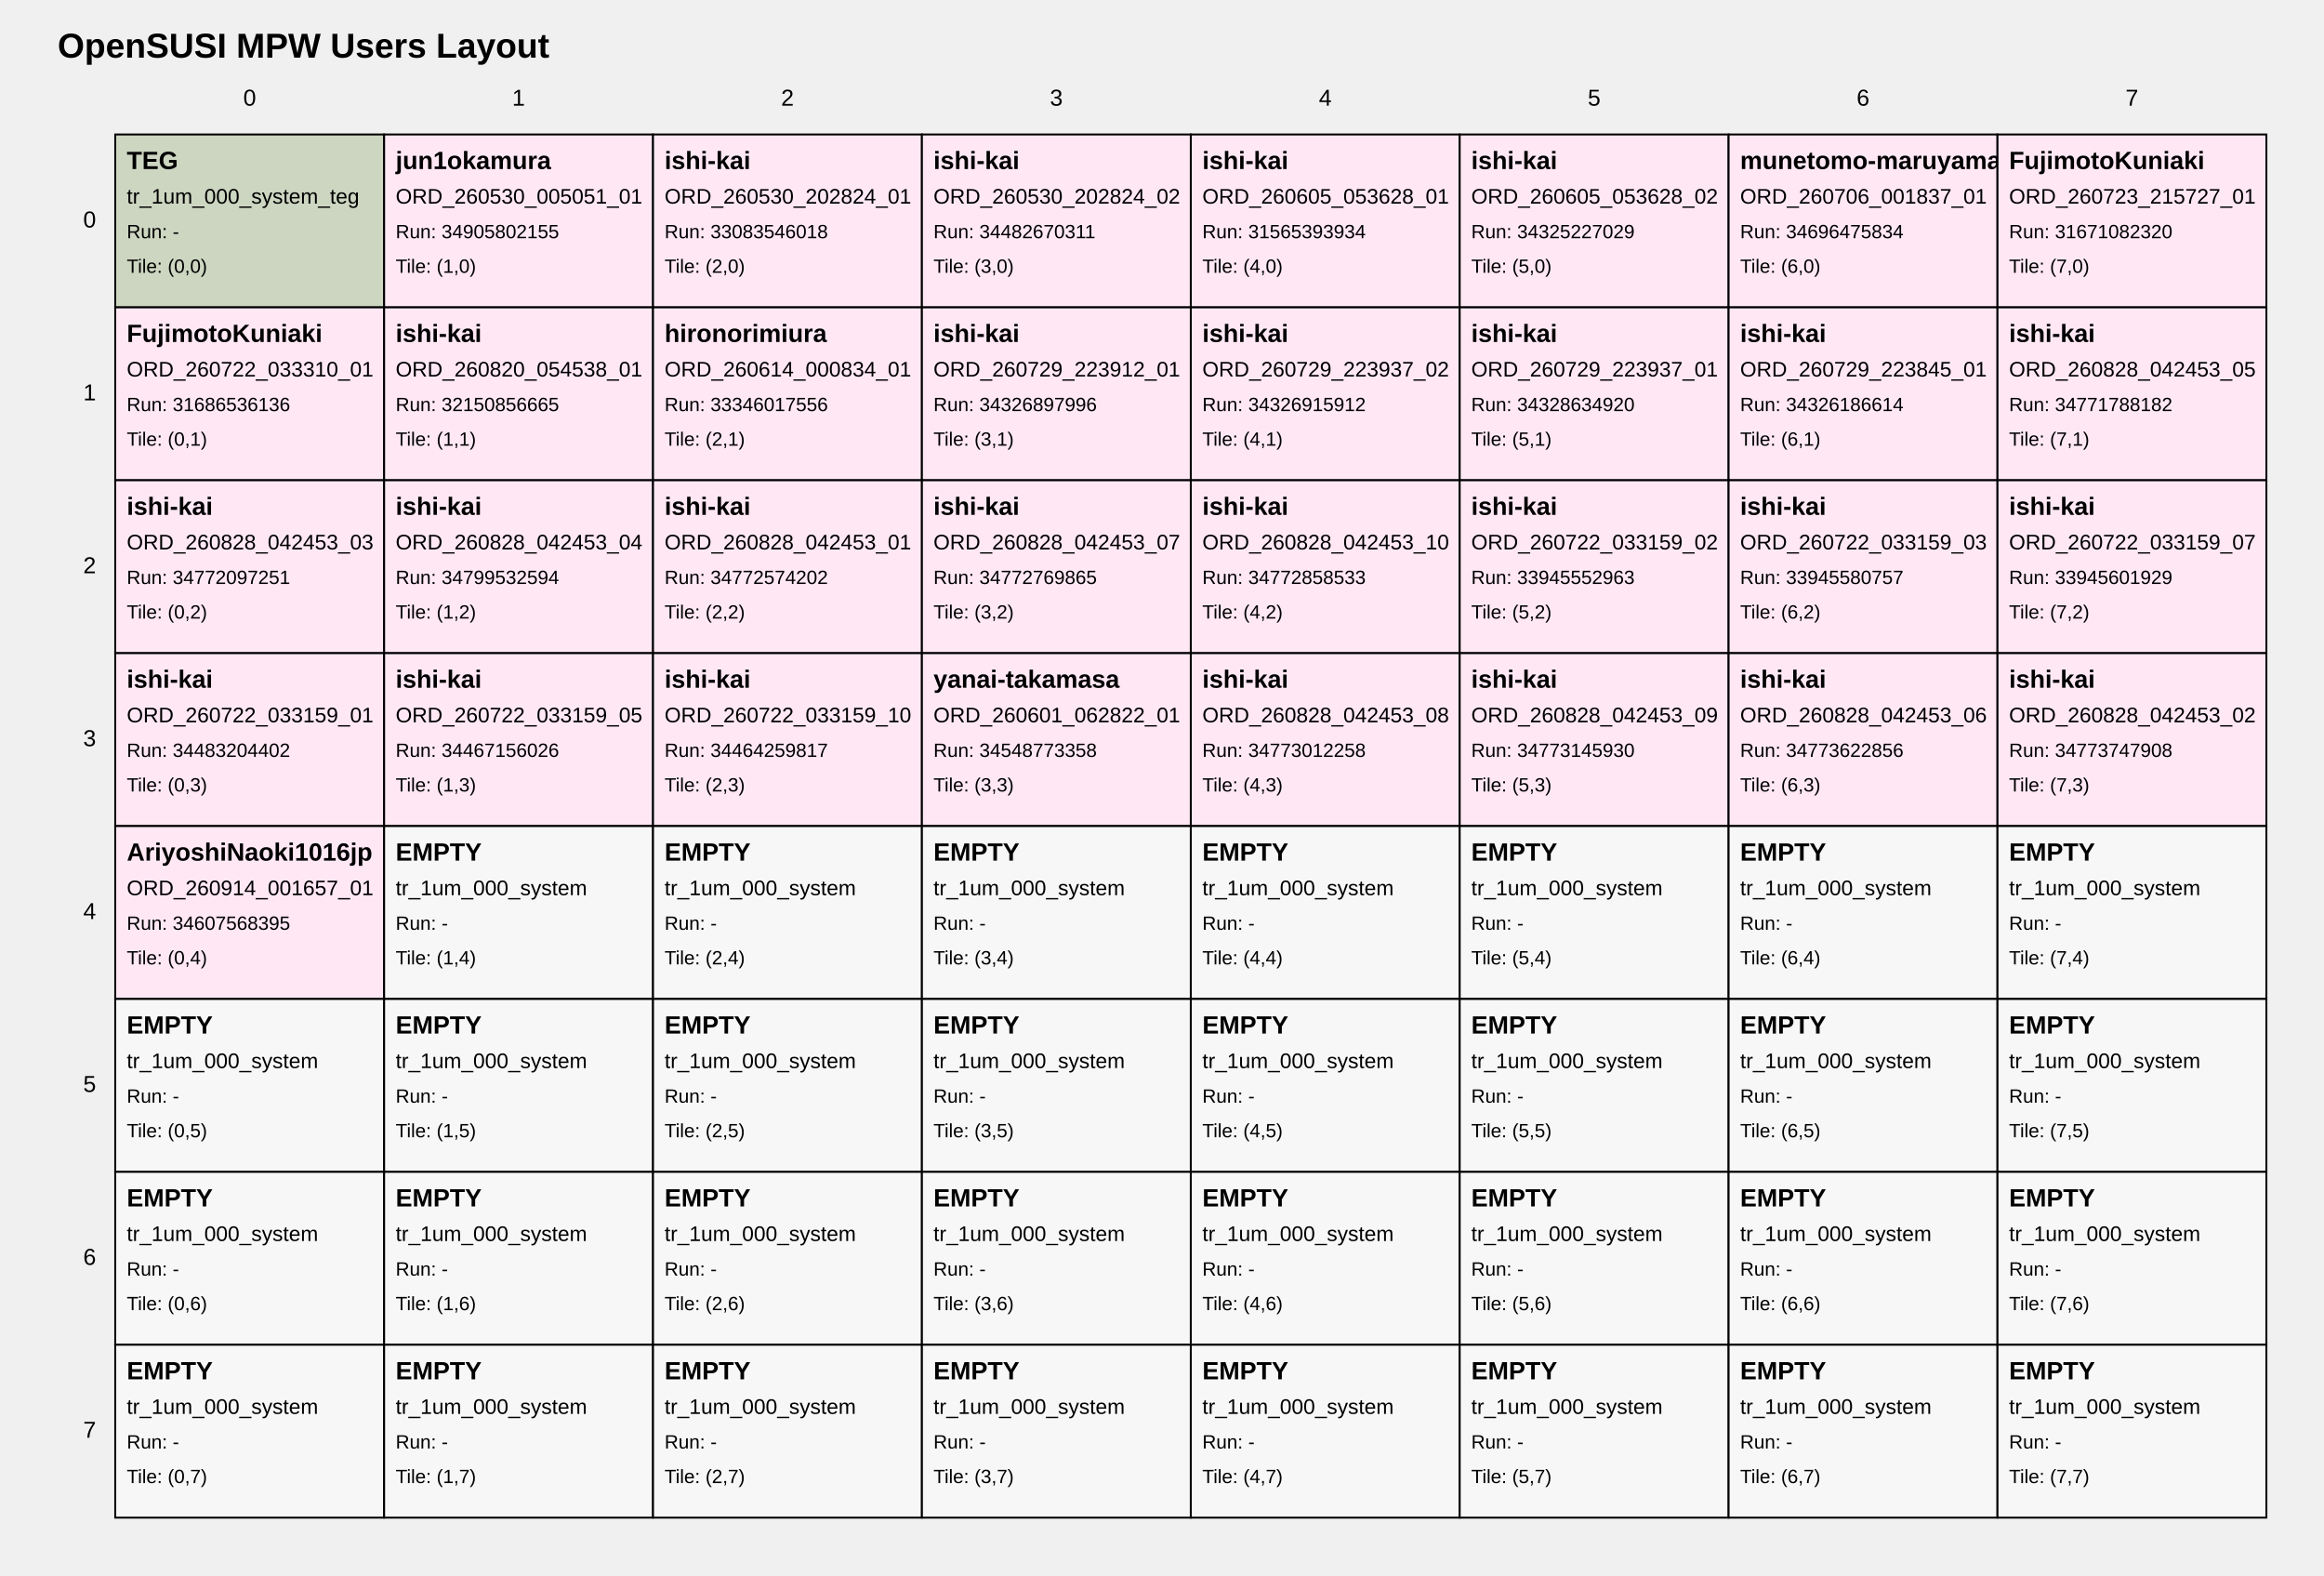
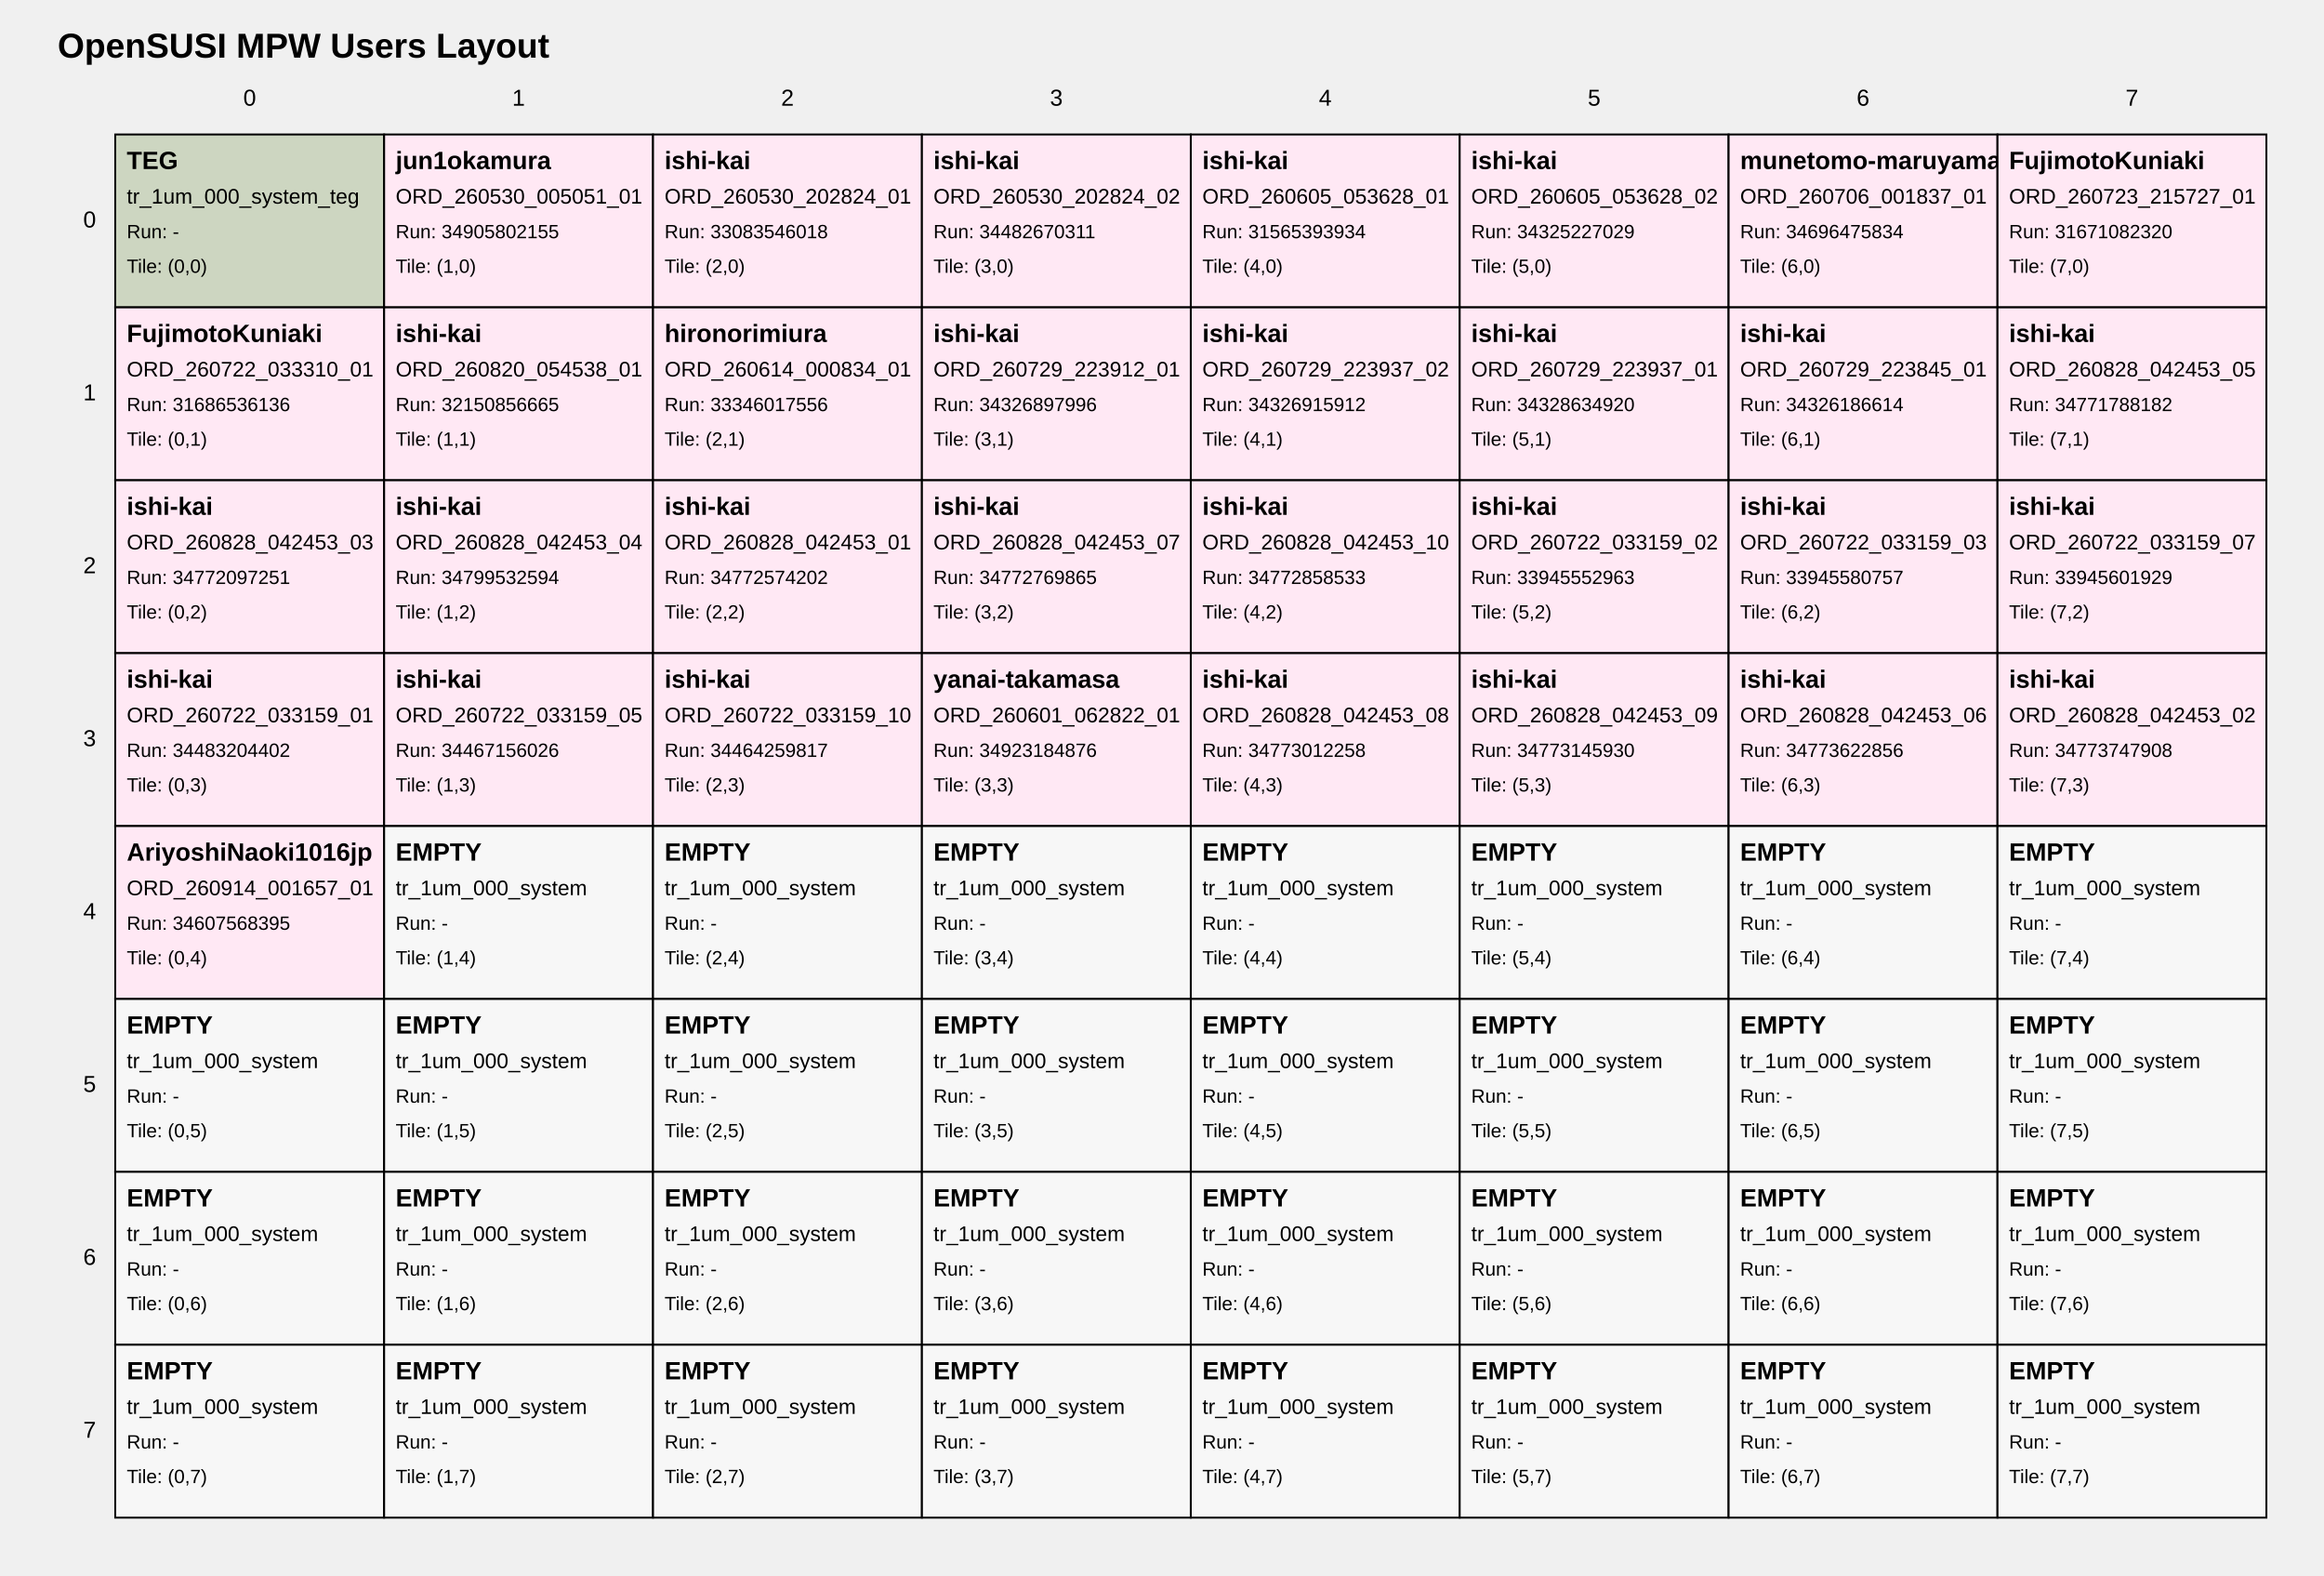
<svg xmlns="http://www.w3.org/2000/svg" width="1210" height="820" viewBox="0 0 1210 820">
  <style>
text { font-family: Arial, sans-serif; fill: black; }
.tile { fill: white; stroke: black; stroke-width: 1; }
.tile-teg { fill: #cdd6c1; }
.tile-user { fill: #ffe8f4; }
.tile-fill { fill: #f7f7f7; }
.grid-label { font-size: 12px; }
.title { font-size: 18px; font-weight: bold; }
.tile-title { font-size: 13px; font-weight: bold; }
.tile-sub { font-size: 11px; }
.tile-run { font-size: 10px; }
</style>
  <text class="title" x="30" y="30">OpenSUSI MPW Users Layout</text>
  <text class="grid-label" x="130.0" y="55" text-anchor="middle">0</text>
  <text class="grid-label" x="270.0" y="55" text-anchor="middle">1</text>
  <text class="grid-label" x="410.0" y="55" text-anchor="middle">2</text>
  <text class="grid-label" x="550.0" y="55" text-anchor="middle">3</text>
  <text class="grid-label" x="690.0" y="55" text-anchor="middle">4</text>
  <text class="grid-label" x="830.0" y="55" text-anchor="middle">5</text>
  <text class="grid-label" x="970.0" y="55" text-anchor="middle">6</text>
  <text class="grid-label" x="1110.0" y="55" text-anchor="middle">7</text>
  <text class="grid-label" x="50" y="115.0" text-anchor="end" dominant-baseline="middle">0</text>
  <text class="grid-label" x="50" y="205.0" text-anchor="end" dominant-baseline="middle">1</text>
  <text class="grid-label" x="50" y="295.0" text-anchor="end" dominant-baseline="middle">2</text>
  <text class="grid-label" x="50" y="385.0" text-anchor="end" dominant-baseline="middle">3</text>
  <text class="grid-label" x="50" y="475.0" text-anchor="end" dominant-baseline="middle">4</text>
  <text class="grid-label" x="50" y="565.0" text-anchor="end" dominant-baseline="middle">5</text>
  <text class="grid-label" x="50" y="655.0" text-anchor="end" dominant-baseline="middle">6</text>
  <text class="grid-label" x="50" y="745.0" text-anchor="end" dominant-baseline="middle">7</text>
  <a href="https://github.com/OpenSUSI/OpenSUSI_MPW_TR2026/blob/main/users/000_system" target="_blank">
    <rect class="tile tile-teg" x="60" y="70" width="140" height="90" />
    <text class="tile-title" x="66" y="88">TEG</text>
    <text class="tile-sub" x="66" y="106">tr_1um_000_system_teg</text>
    <text class="tile-run" x="66" y="124">Run: -</text>
    <text class="tile-run" x="66" y="142">Tile: (0,0)</text>
  </a>
  <a href="https://github.com/OpenSUSI/OpenSUSI_MPW_TR2026/blob/main/users/jun1okamura/ORD-260530-005051-01" target="_blank">
    <rect class="tile tile-user" x="200" y="70" width="140" height="90" />
    <text class="tile-title" x="206" y="88">jun1okamura</text>
    <text class="tile-sub" x="206" y="106">ORD_260530_005051_01</text>
    <text class="tile-run" x="206" y="124">Run: 34905802155</text>
    <text class="tile-run" x="206" y="142">Tile: (1,0)</text>
  </a>
  <a href="https://github.com/OpenSUSI/OpenSUSI_MPW_TR2026/blob/main/users/ishi-kai/ORD-260530-202824-01" target="_blank">
    <rect class="tile tile-user" x="340" y="70" width="140" height="90" />
    <text class="tile-title" x="346" y="88">ishi-kai</text>
    <text class="tile-sub" x="346" y="106">ORD_260530_202824_01</text>
    <text class="tile-run" x="346" y="124">Run: 33083546018</text>
    <text class="tile-run" x="346" y="142">Tile: (2,0)</text>
  </a>
  <a href="https://github.com/OpenSUSI/OpenSUSI_MPW_TR2026/blob/main/users/ishi-kai/ORD-260530-202824-02" target="_blank">
    <rect class="tile tile-user" x="480" y="70" width="140" height="90" />
    <text class="tile-title" x="486" y="88">ishi-kai</text>
    <text class="tile-sub" x="486" y="106">ORD_260530_202824_02</text>
    <text class="tile-run" x="486" y="124">Run: 34482670311</text>
    <text class="tile-run" x="486" y="142">Tile: (3,0)</text>
  </a>
  <a href="https://github.com/OpenSUSI/OpenSUSI_MPW_TR2026/blob/main/users/ishi-kai/ORD-260605-053628-01" target="_blank">
    <rect class="tile tile-user" x="620" y="70" width="140" height="90" />
    <text class="tile-title" x="626" y="88">ishi-kai</text>
    <text class="tile-sub" x="626" y="106">ORD_260605_053628_01</text>
    <text class="tile-run" x="626" y="124">Run: 31565393934</text>
    <text class="tile-run" x="626" y="142">Tile: (4,0)</text>
  </a>
  <a href="https://github.com/OpenSUSI/OpenSUSI_MPW_TR2026/blob/main/users/ishi-kai/ORD-260605-053628-02" target="_blank">
    <rect class="tile tile-user" x="760" y="70" width="140" height="90" />
    <text class="tile-title" x="766" y="88">ishi-kai</text>
    <text class="tile-sub" x="766" y="106">ORD_260605_053628_02</text>
    <text class="tile-run" x="766" y="124">Run: 34325227029</text>
    <text class="tile-run" x="766" y="142">Tile: (5,0)</text>
  </a>
  <a href="https://github.com/OpenSUSI/OpenSUSI_MPW_TR2026/blob/main/users/munetomo-maruyama/ORD-260706-001837-01" target="_blank">
    <rect class="tile tile-user" x="900" y="70" width="140" height="90" />
    <text class="tile-title" x="906" y="88">munetomo-maruyama</text>
    <text class="tile-sub" x="906" y="106">ORD_260706_001837_01</text>
    <text class="tile-run" x="906" y="124">Run: 34696475834</text>
    <text class="tile-run" x="906" y="142">Tile: (6,0)</text>
  </a>
  <a href="https://github.com/OpenSUSI/OpenSUSI_MPW_TR2026/blob/main/users/FujimotoKuniaki/ORD-260723-215727-01" target="_blank">
    <rect class="tile tile-user" x="1040" y="70" width="140" height="90" />
    <text class="tile-title" x="1046" y="88">FujimotoKuniaki</text>
    <text class="tile-sub" x="1046" y="106">ORD_260723_215727_01</text>
    <text class="tile-run" x="1046" y="124">Run: 31671082320</text>
    <text class="tile-run" x="1046" y="142">Tile: (7,0)</text>
  </a>
  <a href="https://github.com/OpenSUSI/OpenSUSI_MPW_TR2026/blob/main/users/FujimotoKuniaki/ORD-260722-033310-01" target="_blank">
    <rect class="tile tile-user" x="60" y="160" width="140" height="90" />
    <text class="tile-title" x="66" y="178">FujimotoKuniaki</text>
    <text class="tile-sub" x="66" y="196">ORD_260722_033310_01</text>
    <text class="tile-run" x="66" y="214">Run: 31686536136</text>
    <text class="tile-run" x="66" y="232">Tile: (0,1)</text>
  </a>
  <a href="https://github.com/OpenSUSI/OpenSUSI_MPW_TR2026/blob/main/users/ishi-kai/ORD-260820-054538-01" target="_blank">
    <rect class="tile tile-user" x="200" y="160" width="140" height="90" />
    <text class="tile-title" x="206" y="178">ishi-kai</text>
    <text class="tile-sub" x="206" y="196">ORD_260820_054538_01</text>
    <text class="tile-run" x="206" y="214">Run: 32150856665</text>
    <text class="tile-run" x="206" y="232">Tile: (1,1)</text>
  </a>
  <a href="https://github.com/OpenSUSI/OpenSUSI_MPW_TR2026/blob/main/users/hironorimiura/ORD-260614-000834-01" target="_blank">
    <rect class="tile tile-user" x="340" y="160" width="140" height="90" />
    <text class="tile-title" x="346" y="178">hironorimiura</text>
    <text class="tile-sub" x="346" y="196">ORD_260614_000834_01</text>
    <text class="tile-run" x="346" y="214">Run: 33346017556</text>
    <text class="tile-run" x="346" y="232">Tile: (2,1)</text>
  </a>
  <a href="https://github.com/OpenSUSI/OpenSUSI_MPW_TR2026/blob/main/users/ishi-kai/ORD-260729-223912-01" target="_blank">
    <rect class="tile tile-user" x="480" y="160" width="140" height="90" />
    <text class="tile-title" x="486" y="178">ishi-kai</text>
    <text class="tile-sub" x="486" y="196">ORD_260729_223912_01</text>
    <text class="tile-run" x="486" y="214">Run: 34326897996</text>
    <text class="tile-run" x="486" y="232">Tile: (3,1)</text>
  </a>
  <a href="https://github.com/OpenSUSI/OpenSUSI_MPW_TR2026/blob/main/users/ishi-kai/ORD-260729-223937-02" target="_blank">
    <rect class="tile tile-user" x="620" y="160" width="140" height="90" />
    <text class="tile-title" x="626" y="178">ishi-kai</text>
    <text class="tile-sub" x="626" y="196">ORD_260729_223937_02</text>
    <text class="tile-run" x="626" y="214">Run: 34326915912</text>
    <text class="tile-run" x="626" y="232">Tile: (4,1)</text>
  </a>
  <a href="https://github.com/OpenSUSI/OpenSUSI_MPW_TR2026/blob/main/users/ishi-kai/ORD-260729-223937-01" target="_blank">
    <rect class="tile tile-user" x="760" y="160" width="140" height="90" />
    <text class="tile-title" x="766" y="178">ishi-kai</text>
    <text class="tile-sub" x="766" y="196">ORD_260729_223937_01</text>
    <text class="tile-run" x="766" y="214">Run: 34328634920</text>
    <text class="tile-run" x="766" y="232">Tile: (5,1)</text>
  </a>
  <a href="https://github.com/OpenSUSI/OpenSUSI_MPW_TR2026/blob/main/users/ishi-kai/ORD-260729-223845-01" target="_blank">
    <rect class="tile tile-user" x="900" y="160" width="140" height="90" />
    <text class="tile-title" x="906" y="178">ishi-kai</text>
    <text class="tile-sub" x="906" y="196">ORD_260729_223845_01</text>
    <text class="tile-run" x="906" y="214">Run: 34326186614</text>
    <text class="tile-run" x="906" y="232">Tile: (6,1)</text>
  </a>
  <a href="https://github.com/OpenSUSI/OpenSUSI_MPW_TR2026/blob/main/users/ishi-kai/ORD-260828-042453-05" target="_blank">
    <rect class="tile tile-user" x="1040" y="160" width="140" height="90" />
    <text class="tile-title" x="1046" y="178">ishi-kai</text>
    <text class="tile-sub" x="1046" y="196">ORD_260828_042453_05</text>
    <text class="tile-run" x="1046" y="214">Run: 34771788182</text>
    <text class="tile-run" x="1046" y="232">Tile: (7,1)</text>
  </a>
  <a href="https://github.com/OpenSUSI/OpenSUSI_MPW_TR2026/blob/main/users/ishi-kai/ORD-260828-042453-03" target="_blank">
    <rect class="tile tile-user" x="60" y="250" width="140" height="90" />
    <text class="tile-title" x="66" y="268">ishi-kai</text>
    <text class="tile-sub" x="66" y="286">ORD_260828_042453_03</text>
    <text class="tile-run" x="66" y="304">Run: 34772097251</text>
    <text class="tile-run" x="66" y="322">Tile: (0,2)</text>
  </a>
  <a href="https://github.com/OpenSUSI/OpenSUSI_MPW_TR2026/blob/main/users/ishi-kai/ORD-260828-042453-04" target="_blank">
    <rect class="tile tile-user" x="200" y="250" width="140" height="90" />
    <text class="tile-title" x="206" y="268">ishi-kai</text>
    <text class="tile-sub" x="206" y="286">ORD_260828_042453_04</text>
    <text class="tile-run" x="206" y="304">Run: 34799532594</text>
    <text class="tile-run" x="206" y="322">Tile: (1,2)</text>
  </a>
  <a href="https://github.com/OpenSUSI/OpenSUSI_MPW_TR2026/blob/main/users/ishi-kai/ORD-260828-042453-01" target="_blank">
    <rect class="tile tile-user" x="340" y="250" width="140" height="90" />
    <text class="tile-title" x="346" y="268">ishi-kai</text>
    <text class="tile-sub" x="346" y="286">ORD_260828_042453_01</text>
    <text class="tile-run" x="346" y="304">Run: 34772574202</text>
    <text class="tile-run" x="346" y="322">Tile: (2,2)</text>
  </a>
  <a href="https://github.com/OpenSUSI/OpenSUSI_MPW_TR2026/blob/main/users/ishi-kai/ORD-260828-042453-07" target="_blank">
    <rect class="tile tile-user" x="480" y="250" width="140" height="90" />
    <text class="tile-title" x="486" y="268">ishi-kai</text>
    <text class="tile-sub" x="486" y="286">ORD_260828_042453_07</text>
    <text class="tile-run" x="486" y="304">Run: 34772769865</text>
    <text class="tile-run" x="486" y="322">Tile: (3,2)</text>
  </a>
  <a href="https://github.com/OpenSUSI/OpenSUSI_MPW_TR2026/blob/main/users/ishi-kai/ORD-260828-042453-10" target="_blank">
    <rect class="tile tile-user" x="620" y="250" width="140" height="90" />
    <text class="tile-title" x="626" y="268">ishi-kai</text>
    <text class="tile-sub" x="626" y="286">ORD_260828_042453_10</text>
    <text class="tile-run" x="626" y="304">Run: 34772858533</text>
    <text class="tile-run" x="626" y="322">Tile: (4,2)</text>
  </a>
  <a href="https://github.com/OpenSUSI/OpenSUSI_MPW_TR2026/blob/main/users/ishi-kai/ORD-260722-033159-02" target="_blank">
    <rect class="tile tile-user" x="760" y="250" width="140" height="90" />
    <text class="tile-title" x="766" y="268">ishi-kai</text>
    <text class="tile-sub" x="766" y="286">ORD_260722_033159_02</text>
    <text class="tile-run" x="766" y="304">Run: 33945552963</text>
    <text class="tile-run" x="766" y="322">Tile: (5,2)</text>
  </a>
  <a href="https://github.com/OpenSUSI/OpenSUSI_MPW_TR2026/blob/main/users/ishi-kai/ORD-260722-033159-03" target="_blank">
    <rect class="tile tile-user" x="900" y="250" width="140" height="90" />
    <text class="tile-title" x="906" y="268">ishi-kai</text>
    <text class="tile-sub" x="906" y="286">ORD_260722_033159_03</text>
    <text class="tile-run" x="906" y="304">Run: 33945580757</text>
    <text class="tile-run" x="906" y="322">Tile: (6,2)</text>
  </a>
  <a href="https://github.com/OpenSUSI/OpenSUSI_MPW_TR2026/blob/main/users/ishi-kai/ORD-260722-033159-07" target="_blank">
    <rect class="tile tile-user" x="1040" y="250" width="140" height="90" />
    <text class="tile-title" x="1046" y="268">ishi-kai</text>
    <text class="tile-sub" x="1046" y="286">ORD_260722_033159_07</text>
    <text class="tile-run" x="1046" y="304">Run: 33945601929</text>
    <text class="tile-run" x="1046" y="322">Tile: (7,2)</text>
  </a>
  <a href="https://github.com/OpenSUSI/OpenSUSI_MPW_TR2026/blob/main/users/ishi-kai/ORD-260722-033159-01" target="_blank">
    <rect class="tile tile-user" x="60" y="340" width="140" height="90" />
    <text class="tile-title" x="66" y="358">ishi-kai</text>
    <text class="tile-sub" x="66" y="376">ORD_260722_033159_01</text>
    <text class="tile-run" x="66" y="394">Run: 34483204402</text>
    <text class="tile-run" x="66" y="412">Tile: (0,3)</text>
  </a>
  <a href="https://github.com/OpenSUSI/OpenSUSI_MPW_TR2026/blob/main/users/ishi-kai/ORD-260722-033159-05" target="_blank">
    <rect class="tile tile-user" x="200" y="340" width="140" height="90" />
    <text class="tile-title" x="206" y="358">ishi-kai</text>
    <text class="tile-sub" x="206" y="376">ORD_260722_033159_05</text>
    <text class="tile-run" x="206" y="394">Run: 34467156026</text>
    <text class="tile-run" x="206" y="412">Tile: (1,3)</text>
  </a>
  <a href="https://github.com/OpenSUSI/OpenSUSI_MPW_TR2026/blob/main/users/ishi-kai/ORD-260722-033159-10" target="_blank">
    <rect class="tile tile-user" x="340" y="340" width="140" height="90" />
    <text class="tile-title" x="346" y="358">ishi-kai</text>
    <text class="tile-sub" x="346" y="376">ORD_260722_033159_10</text>
    <text class="tile-run" x="346" y="394">Run: 34464259817</text>
    <text class="tile-run" x="346" y="412">Tile: (2,3)</text>
  </a>
  <a href="https://github.com/OpenSUSI/OpenSUSI_MPW_TR2026/blob/main/users/yanai-takamasa/ORD-260601-062822-01" target="_blank">
    <rect class="tile tile-user" x="480" y="340" width="140" height="90" />
    <text class="tile-title" x="486" y="358">yanai-takamasa</text>
    <text class="tile-sub" x="486" y="376">ORD_260601_062822_01</text>
-     <text class="tile-run" x="486" y="394">Run: 34548773358</text>
+     <text class="tile-run" x="486" y="394">Run: 34923184876</text>
    <text class="tile-run" x="486" y="412">Tile: (3,3)</text>
  </a>
  <a href="https://github.com/OpenSUSI/OpenSUSI_MPW_TR2026/blob/main/users/ishi-kai/ORD-260828-042453-08" target="_blank">
    <rect class="tile tile-user" x="620" y="340" width="140" height="90" />
    <text class="tile-title" x="626" y="358">ishi-kai</text>
    <text class="tile-sub" x="626" y="376">ORD_260828_042453_08</text>
    <text class="tile-run" x="626" y="394">Run: 34773012258</text>
    <text class="tile-run" x="626" y="412">Tile: (4,3)</text>
  </a>
  <a href="https://github.com/OpenSUSI/OpenSUSI_MPW_TR2026/blob/main/users/ishi-kai/ORD-260828-042453-09" target="_blank">
    <rect class="tile tile-user" x="760" y="340" width="140" height="90" />
    <text class="tile-title" x="766" y="358">ishi-kai</text>
    <text class="tile-sub" x="766" y="376">ORD_260828_042453_09</text>
    <text class="tile-run" x="766" y="394">Run: 34773145930</text>
    <text class="tile-run" x="766" y="412">Tile: (5,3)</text>
  </a>
  <a href="https://github.com/OpenSUSI/OpenSUSI_MPW_TR2026/blob/main/users/ishi-kai/ORD-260828-042453-06" target="_blank">
    <rect class="tile tile-user" x="900" y="340" width="140" height="90" />
    <text class="tile-title" x="906" y="358">ishi-kai</text>
    <text class="tile-sub" x="906" y="376">ORD_260828_042453_06</text>
    <text class="tile-run" x="906" y="394">Run: 34773622856</text>
    <text class="tile-run" x="906" y="412">Tile: (6,3)</text>
  </a>
  <a href="https://github.com/OpenSUSI/OpenSUSI_MPW_TR2026/blob/main/users/ishi-kai/ORD-260828-042453-02" target="_blank">
    <rect class="tile tile-user" x="1040" y="340" width="140" height="90" />
    <text class="tile-title" x="1046" y="358">ishi-kai</text>
    <text class="tile-sub" x="1046" y="376">ORD_260828_042453_02</text>
    <text class="tile-run" x="1046" y="394">Run: 34773747908</text>
    <text class="tile-run" x="1046" y="412">Tile: (7,3)</text>
  </a>
  <a href="https://github.com/OpenSUSI/OpenSUSI_MPW_TR2026/blob/main/users/AriyoshiNaoki1016jp/ORD-260914-001657-01" target="_blank">
    <rect class="tile tile-user" x="60" y="430" width="140" height="90" />
    <text class="tile-title" x="66" y="448">AriyoshiNaoki1016jp</text>
    <text class="tile-sub" x="66" y="466">ORD_260914_001657_01</text>
    <text class="tile-run" x="66" y="484">Run: 34607568395</text>
    <text class="tile-run" x="66" y="502">Tile: (0,4)</text>
  </a>
  <a href="https://github.com/OpenSUSI/OpenSUSI_MPW_TR2026/blob/main/users/000_system" target="_blank">
    <rect class="tile tile-fill" x="200" y="430" width="140" height="90" />
    <text class="tile-title" x="206" y="448">EMPTY</text>
    <text class="tile-sub" x="206" y="466">tr_1um_000_system</text>
    <text class="tile-run" x="206" y="484">Run: -</text>
    <text class="tile-run" x="206" y="502">Tile: (1,4)</text>
  </a>
  <a href="https://github.com/OpenSUSI/OpenSUSI_MPW_TR2026/blob/main/users/000_system" target="_blank">
    <rect class="tile tile-fill" x="340" y="430" width="140" height="90" />
    <text class="tile-title" x="346" y="448">EMPTY</text>
    <text class="tile-sub" x="346" y="466">tr_1um_000_system</text>
    <text class="tile-run" x="346" y="484">Run: -</text>
    <text class="tile-run" x="346" y="502">Tile: (2,4)</text>
  </a>
  <a href="https://github.com/OpenSUSI/OpenSUSI_MPW_TR2026/blob/main/users/000_system" target="_blank">
    <rect class="tile tile-fill" x="480" y="430" width="140" height="90" />
    <text class="tile-title" x="486" y="448">EMPTY</text>
    <text class="tile-sub" x="486" y="466">tr_1um_000_system</text>
    <text class="tile-run" x="486" y="484">Run: -</text>
    <text class="tile-run" x="486" y="502">Tile: (3,4)</text>
  </a>
  <a href="https://github.com/OpenSUSI/OpenSUSI_MPW_TR2026/blob/main/users/000_system" target="_blank">
    <rect class="tile tile-fill" x="620" y="430" width="140" height="90" />
    <text class="tile-title" x="626" y="448">EMPTY</text>
    <text class="tile-sub" x="626" y="466">tr_1um_000_system</text>
    <text class="tile-run" x="626" y="484">Run: -</text>
    <text class="tile-run" x="626" y="502">Tile: (4,4)</text>
  </a>
  <a href="https://github.com/OpenSUSI/OpenSUSI_MPW_TR2026/blob/main/users/000_system" target="_blank">
    <rect class="tile tile-fill" x="760" y="430" width="140" height="90" />
    <text class="tile-title" x="766" y="448">EMPTY</text>
    <text class="tile-sub" x="766" y="466">tr_1um_000_system</text>
    <text class="tile-run" x="766" y="484">Run: -</text>
    <text class="tile-run" x="766" y="502">Tile: (5,4)</text>
  </a>
  <a href="https://github.com/OpenSUSI/OpenSUSI_MPW_TR2026/blob/main/users/000_system" target="_blank">
    <rect class="tile tile-fill" x="900" y="430" width="140" height="90" />
    <text class="tile-title" x="906" y="448">EMPTY</text>
    <text class="tile-sub" x="906" y="466">tr_1um_000_system</text>
    <text class="tile-run" x="906" y="484">Run: -</text>
    <text class="tile-run" x="906" y="502">Tile: (6,4)</text>
  </a>
  <a href="https://github.com/OpenSUSI/OpenSUSI_MPW_TR2026/blob/main/users/000_system" target="_blank">
    <rect class="tile tile-fill" x="1040" y="430" width="140" height="90" />
    <text class="tile-title" x="1046" y="448">EMPTY</text>
    <text class="tile-sub" x="1046" y="466">tr_1um_000_system</text>
    <text class="tile-run" x="1046" y="484">Run: -</text>
    <text class="tile-run" x="1046" y="502">Tile: (7,4)</text>
  </a>
  <a href="https://github.com/OpenSUSI/OpenSUSI_MPW_TR2026/blob/main/users/000_system" target="_blank">
    <rect class="tile tile-fill" x="60" y="520" width="140" height="90" />
    <text class="tile-title" x="66" y="538">EMPTY</text>
    <text class="tile-sub" x="66" y="556">tr_1um_000_system</text>
    <text class="tile-run" x="66" y="574">Run: -</text>
    <text class="tile-run" x="66" y="592">Tile: (0,5)</text>
  </a>
  <a href="https://github.com/OpenSUSI/OpenSUSI_MPW_TR2026/blob/main/users/000_system" target="_blank">
    <rect class="tile tile-fill" x="200" y="520" width="140" height="90" />
    <text class="tile-title" x="206" y="538">EMPTY</text>
    <text class="tile-sub" x="206" y="556">tr_1um_000_system</text>
    <text class="tile-run" x="206" y="574">Run: -</text>
    <text class="tile-run" x="206" y="592">Tile: (1,5)</text>
  </a>
  <a href="https://github.com/OpenSUSI/OpenSUSI_MPW_TR2026/blob/main/users/000_system" target="_blank">
    <rect class="tile tile-fill" x="340" y="520" width="140" height="90" />
    <text class="tile-title" x="346" y="538">EMPTY</text>
    <text class="tile-sub" x="346" y="556">tr_1um_000_system</text>
    <text class="tile-run" x="346" y="574">Run: -</text>
    <text class="tile-run" x="346" y="592">Tile: (2,5)</text>
  </a>
  <a href="https://github.com/OpenSUSI/OpenSUSI_MPW_TR2026/blob/main/users/000_system" target="_blank">
    <rect class="tile tile-fill" x="480" y="520" width="140" height="90" />
    <text class="tile-title" x="486" y="538">EMPTY</text>
    <text class="tile-sub" x="486" y="556">tr_1um_000_system</text>
    <text class="tile-run" x="486" y="574">Run: -</text>
    <text class="tile-run" x="486" y="592">Tile: (3,5)</text>
  </a>
  <a href="https://github.com/OpenSUSI/OpenSUSI_MPW_TR2026/blob/main/users/000_system" target="_blank">
    <rect class="tile tile-fill" x="620" y="520" width="140" height="90" />
    <text class="tile-title" x="626" y="538">EMPTY</text>
    <text class="tile-sub" x="626" y="556">tr_1um_000_system</text>
    <text class="tile-run" x="626" y="574">Run: -</text>
    <text class="tile-run" x="626" y="592">Tile: (4,5)</text>
  </a>
  <a href="https://github.com/OpenSUSI/OpenSUSI_MPW_TR2026/blob/main/users/000_system" target="_blank">
    <rect class="tile tile-fill" x="760" y="520" width="140" height="90" />
    <text class="tile-title" x="766" y="538">EMPTY</text>
    <text class="tile-sub" x="766" y="556">tr_1um_000_system</text>
    <text class="tile-run" x="766" y="574">Run: -</text>
    <text class="tile-run" x="766" y="592">Tile: (5,5)</text>
  </a>
  <a href="https://github.com/OpenSUSI/OpenSUSI_MPW_TR2026/blob/main/users/000_system" target="_blank">
    <rect class="tile tile-fill" x="900" y="520" width="140" height="90" />
    <text class="tile-title" x="906" y="538">EMPTY</text>
    <text class="tile-sub" x="906" y="556">tr_1um_000_system</text>
    <text class="tile-run" x="906" y="574">Run: -</text>
    <text class="tile-run" x="906" y="592">Tile: (6,5)</text>
  </a>
  <a href="https://github.com/OpenSUSI/OpenSUSI_MPW_TR2026/blob/main/users/000_system" target="_blank">
    <rect class="tile tile-fill" x="1040" y="520" width="140" height="90" />
    <text class="tile-title" x="1046" y="538">EMPTY</text>
    <text class="tile-sub" x="1046" y="556">tr_1um_000_system</text>
    <text class="tile-run" x="1046" y="574">Run: -</text>
    <text class="tile-run" x="1046" y="592">Tile: (7,5)</text>
  </a>
  <a href="https://github.com/OpenSUSI/OpenSUSI_MPW_TR2026/blob/main/users/000_system" target="_blank">
    <rect class="tile tile-fill" x="60" y="610" width="140" height="90" />
    <text class="tile-title" x="66" y="628">EMPTY</text>
    <text class="tile-sub" x="66" y="646">tr_1um_000_system</text>
    <text class="tile-run" x="66" y="664">Run: -</text>
    <text class="tile-run" x="66" y="682">Tile: (0,6)</text>
  </a>
  <a href="https://github.com/OpenSUSI/OpenSUSI_MPW_TR2026/blob/main/users/000_system" target="_blank">
    <rect class="tile tile-fill" x="200" y="610" width="140" height="90" />
    <text class="tile-title" x="206" y="628">EMPTY</text>
    <text class="tile-sub" x="206" y="646">tr_1um_000_system</text>
    <text class="tile-run" x="206" y="664">Run: -</text>
    <text class="tile-run" x="206" y="682">Tile: (1,6)</text>
  </a>
  <a href="https://github.com/OpenSUSI/OpenSUSI_MPW_TR2026/blob/main/users/000_system" target="_blank">
    <rect class="tile tile-fill" x="340" y="610" width="140" height="90" />
    <text class="tile-title" x="346" y="628">EMPTY</text>
    <text class="tile-sub" x="346" y="646">tr_1um_000_system</text>
    <text class="tile-run" x="346" y="664">Run: -</text>
    <text class="tile-run" x="346" y="682">Tile: (2,6)</text>
  </a>
  <a href="https://github.com/OpenSUSI/OpenSUSI_MPW_TR2026/blob/main/users/000_system" target="_blank">
    <rect class="tile tile-fill" x="480" y="610" width="140" height="90" />
    <text class="tile-title" x="486" y="628">EMPTY</text>
    <text class="tile-sub" x="486" y="646">tr_1um_000_system</text>
    <text class="tile-run" x="486" y="664">Run: -</text>
    <text class="tile-run" x="486" y="682">Tile: (3,6)</text>
  </a>
  <a href="https://github.com/OpenSUSI/OpenSUSI_MPW_TR2026/blob/main/users/000_system" target="_blank">
    <rect class="tile tile-fill" x="620" y="610" width="140" height="90" />
    <text class="tile-title" x="626" y="628">EMPTY</text>
    <text class="tile-sub" x="626" y="646">tr_1um_000_system</text>
    <text class="tile-run" x="626" y="664">Run: -</text>
    <text class="tile-run" x="626" y="682">Tile: (4,6)</text>
  </a>
  <a href="https://github.com/OpenSUSI/OpenSUSI_MPW_TR2026/blob/main/users/000_system" target="_blank">
    <rect class="tile tile-fill" x="760" y="610" width="140" height="90" />
    <text class="tile-title" x="766" y="628">EMPTY</text>
    <text class="tile-sub" x="766" y="646">tr_1um_000_system</text>
    <text class="tile-run" x="766" y="664">Run: -</text>
    <text class="tile-run" x="766" y="682">Tile: (5,6)</text>
  </a>
  <a href="https://github.com/OpenSUSI/OpenSUSI_MPW_TR2026/blob/main/users/000_system" target="_blank">
    <rect class="tile tile-fill" x="900" y="610" width="140" height="90" />
    <text class="tile-title" x="906" y="628">EMPTY</text>
    <text class="tile-sub" x="906" y="646">tr_1um_000_system</text>
    <text class="tile-run" x="906" y="664">Run: -</text>
    <text class="tile-run" x="906" y="682">Tile: (6,6)</text>
  </a>
  <a href="https://github.com/OpenSUSI/OpenSUSI_MPW_TR2026/blob/main/users/000_system" target="_blank">
    <rect class="tile tile-fill" x="1040" y="610" width="140" height="90" />
    <text class="tile-title" x="1046" y="628">EMPTY</text>
    <text class="tile-sub" x="1046" y="646">tr_1um_000_system</text>
    <text class="tile-run" x="1046" y="664">Run: -</text>
    <text class="tile-run" x="1046" y="682">Tile: (7,6)</text>
  </a>
  <a href="https://github.com/OpenSUSI/OpenSUSI_MPW_TR2026/blob/main/users/000_system" target="_blank">
    <rect class="tile tile-fill" x="60" y="700" width="140" height="90" />
    <text class="tile-title" x="66" y="718">EMPTY</text>
    <text class="tile-sub" x="66" y="736">tr_1um_000_system</text>
    <text class="tile-run" x="66" y="754">Run: -</text>
    <text class="tile-run" x="66" y="772">Tile: (0,7)</text>
  </a>
  <a href="https://github.com/OpenSUSI/OpenSUSI_MPW_TR2026/blob/main/users/000_system" target="_blank">
    <rect class="tile tile-fill" x="200" y="700" width="140" height="90" />
    <text class="tile-title" x="206" y="718">EMPTY</text>
    <text class="tile-sub" x="206" y="736">tr_1um_000_system</text>
    <text class="tile-run" x="206" y="754">Run: -</text>
    <text class="tile-run" x="206" y="772">Tile: (1,7)</text>
  </a>
  <a href="https://github.com/OpenSUSI/OpenSUSI_MPW_TR2026/blob/main/users/000_system" target="_blank">
    <rect class="tile tile-fill" x="340" y="700" width="140" height="90" />
    <text class="tile-title" x="346" y="718">EMPTY</text>
    <text class="tile-sub" x="346" y="736">tr_1um_000_system</text>
    <text class="tile-run" x="346" y="754">Run: -</text>
    <text class="tile-run" x="346" y="772">Tile: (2,7)</text>
  </a>
  <a href="https://github.com/OpenSUSI/OpenSUSI_MPW_TR2026/blob/main/users/000_system" target="_blank">
    <rect class="tile tile-fill" x="480" y="700" width="140" height="90" />
    <text class="tile-title" x="486" y="718">EMPTY</text>
    <text class="tile-sub" x="486" y="736">tr_1um_000_system</text>
    <text class="tile-run" x="486" y="754">Run: -</text>
    <text class="tile-run" x="486" y="772">Tile: (3,7)</text>
  </a>
  <a href="https://github.com/OpenSUSI/OpenSUSI_MPW_TR2026/blob/main/users/000_system" target="_blank">
    <rect class="tile tile-fill" x="620" y="700" width="140" height="90" />
    <text class="tile-title" x="626" y="718">EMPTY</text>
    <text class="tile-sub" x="626" y="736">tr_1um_000_system</text>
    <text class="tile-run" x="626" y="754">Run: -</text>
    <text class="tile-run" x="626" y="772">Tile: (4,7)</text>
  </a>
  <a href="https://github.com/OpenSUSI/OpenSUSI_MPW_TR2026/blob/main/users/000_system" target="_blank">
    <rect class="tile tile-fill" x="760" y="700" width="140" height="90" />
    <text class="tile-title" x="766" y="718">EMPTY</text>
    <text class="tile-sub" x="766" y="736">tr_1um_000_system</text>
    <text class="tile-run" x="766" y="754">Run: -</text>
    <text class="tile-run" x="766" y="772">Tile: (5,7)</text>
  </a>
  <a href="https://github.com/OpenSUSI/OpenSUSI_MPW_TR2026/blob/main/users/000_system" target="_blank">
    <rect class="tile tile-fill" x="900" y="700" width="140" height="90" />
    <text class="tile-title" x="906" y="718">EMPTY</text>
    <text class="tile-sub" x="906" y="736">tr_1um_000_system</text>
    <text class="tile-run" x="906" y="754">Run: -</text>
    <text class="tile-run" x="906" y="772">Tile: (6,7)</text>
  </a>
  <a href="https://github.com/OpenSUSI/OpenSUSI_MPW_TR2026/blob/main/users/000_system" target="_blank">
    <rect class="tile tile-fill" x="1040" y="700" width="140" height="90" />
    <text class="tile-title" x="1046" y="718">EMPTY</text>
    <text class="tile-sub" x="1046" y="736">tr_1um_000_system</text>
    <text class="tile-run" x="1046" y="754">Run: -</text>
    <text class="tile-run" x="1046" y="772">Tile: (7,7)</text>
  </a>
</svg>
